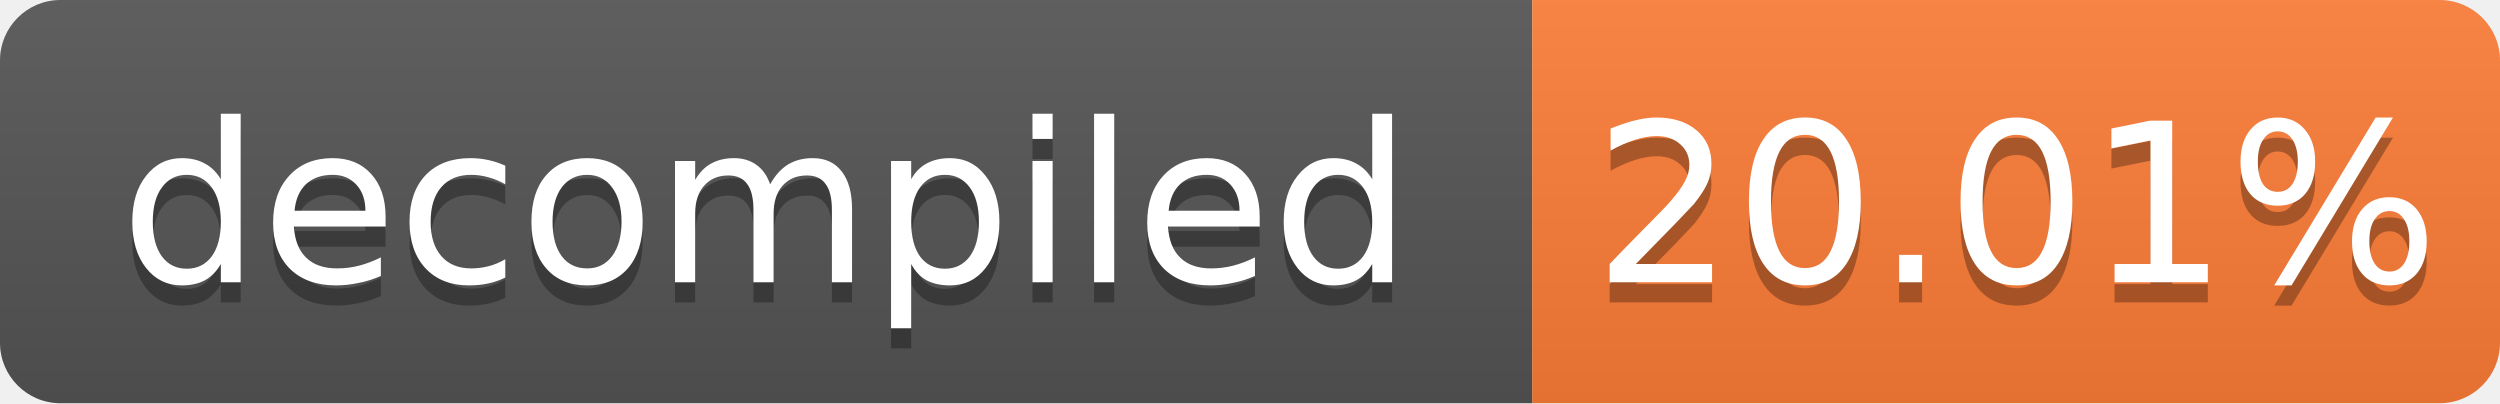
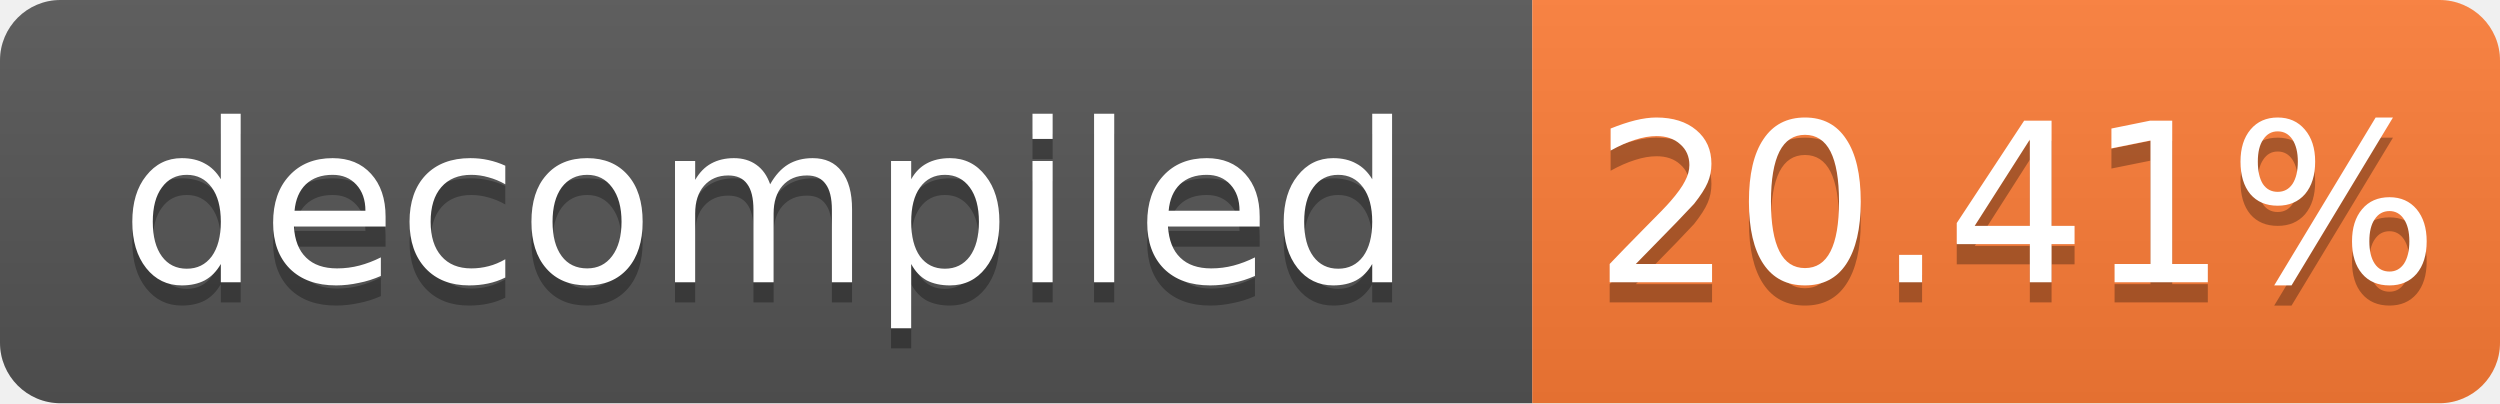
- <svg xmlns="http://www.w3.org/2000/svg" width="124" height="20" role="img" aria-label="decompiled: 20.01%">
+ <svg xmlns="http://www.w3.org/2000/svg" width="124" height="20" role="img" aria-label="decompiled: 20.41%">
  <linearGradient id="s" x2="0" y2="100%">
    <stop offset="0" stop-color="#bbb" stop-opacity=".1" />
    <stop offset="1" stop-opacity=".1" />
  </linearGradient>
  <clipPath id="r">
    <rect width="124" height="20" rx="3" fill="#fff" />
  </clipPath>
  <g clip-path="url(#r)">
    <rect width="76" height="20" fill="#555" />
    <rect x="76" width="48" height="20" fill="#fe7d37" />
    <rect width="124" height="20" fill="url(#s)" />
  </g>
  <g fill="#fff" text-anchor="middle" font-family="Verdana,Geneva,DejaVu Sans,sans-serif" font-size="11">
    <text x="38.0" y="15" fill="#010101" fill-opacity=".3">decompiled</text>
    <text x="38.0" y="14">decompiled</text>
-     <text x="100.0" y="15" fill="#010101" fill-opacity=".3">20.01%</text>
-     <text x="100.0" y="14">20.01%</text>
+     <text x="100.0" y="15" fill="#010101" fill-opacity=".3">20.41%</text>
+     <text x="100.0" y="14">20.41%</text>
  </g>
</svg>
